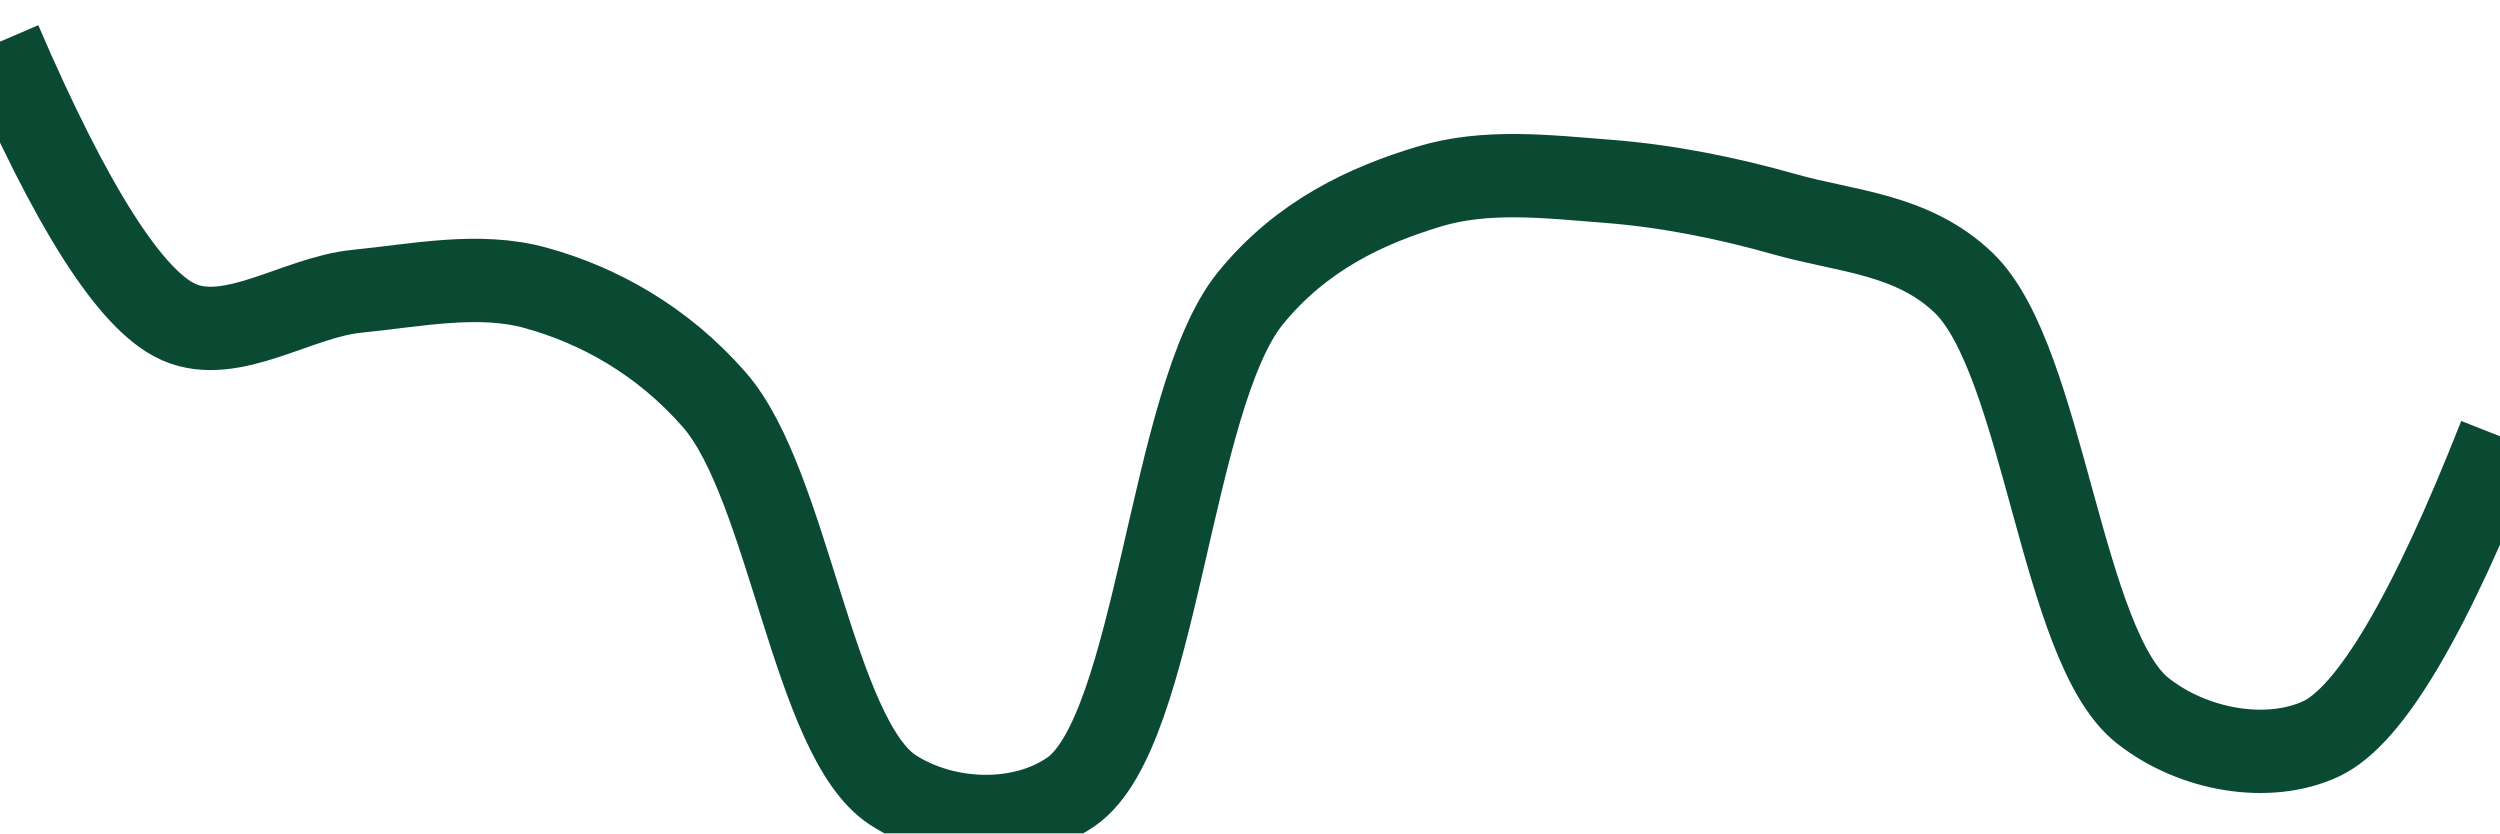
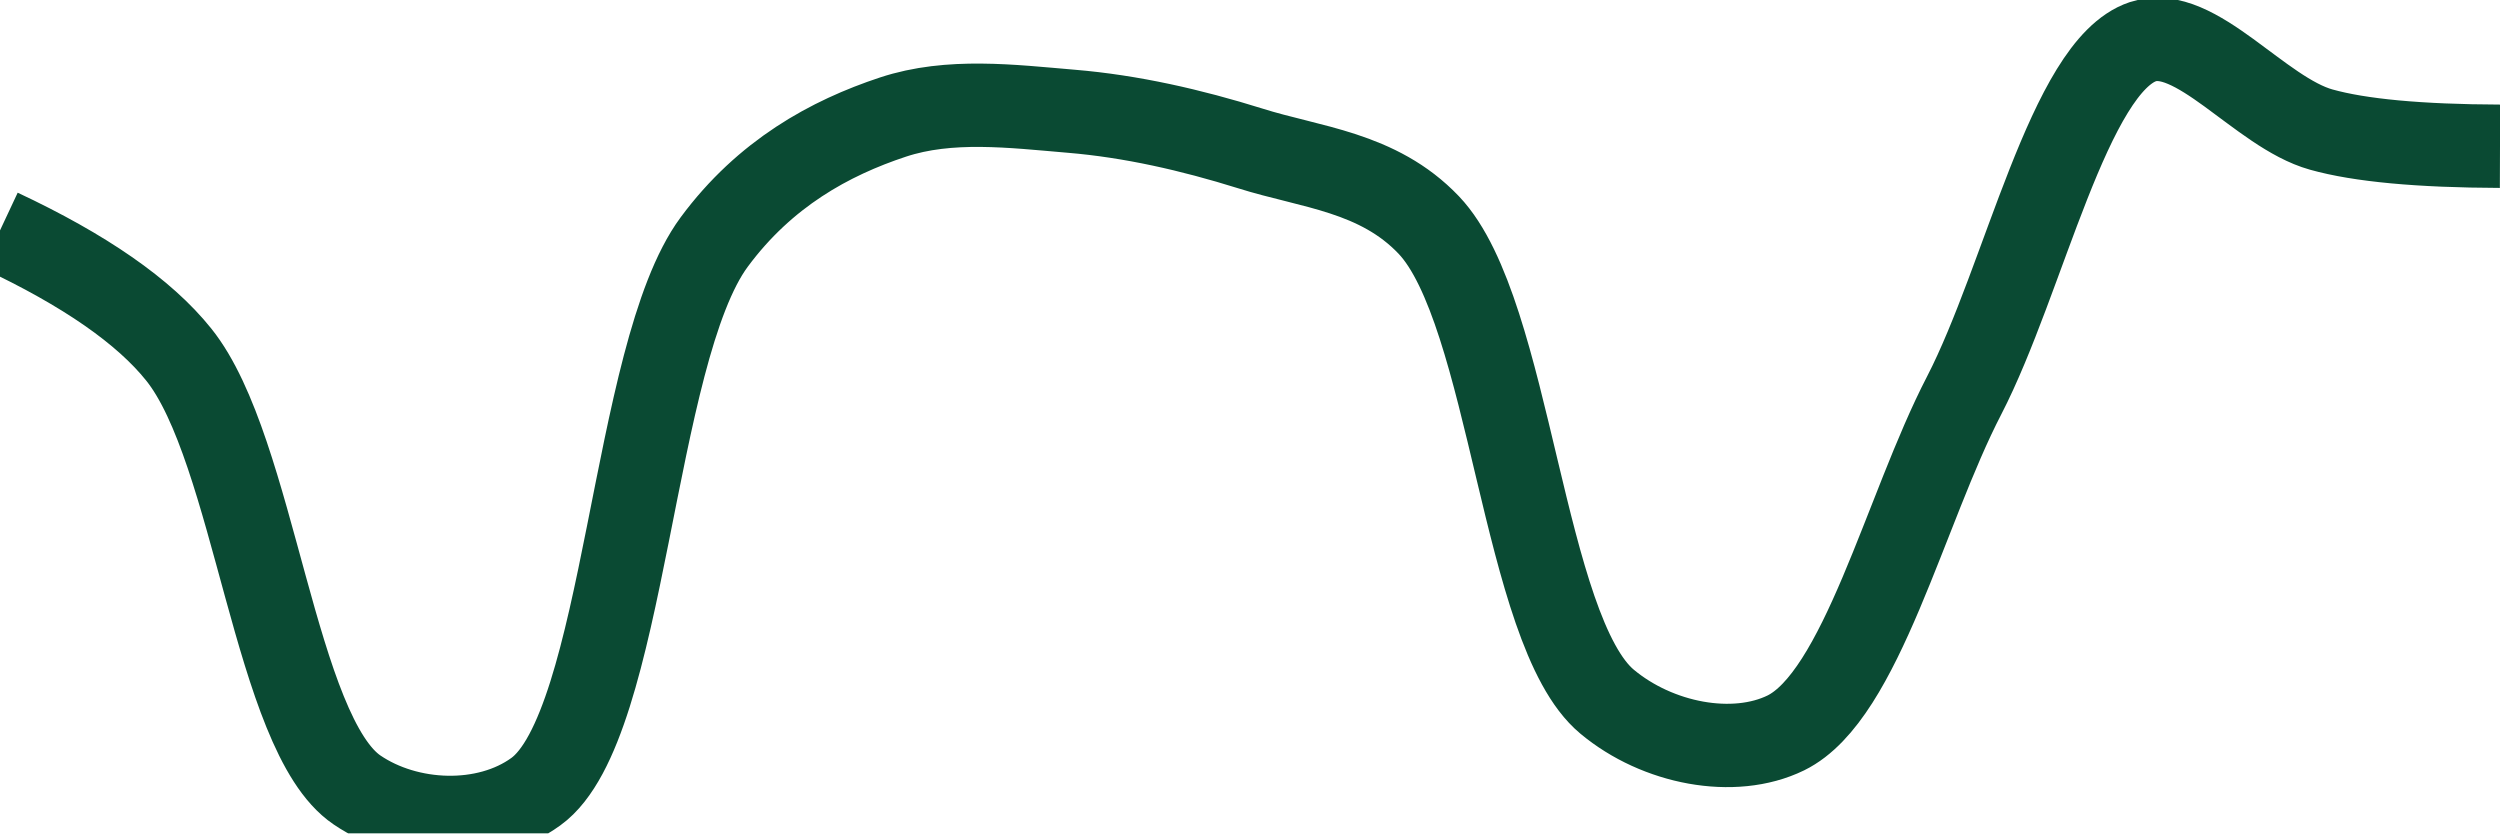
<svg xmlns="http://www.w3.org/2000/svg" class="main-svg" width="60" height="20" style="" viewBox="0 0 60 20">
  <rect x="0" y="0" width="60" height="20" style="fill: rgb(0, 0, 0); fill-opacity: 0;" />
-   <defs id="defs-eac87b">
+   <defs id="defs-5eb313">
    <g class="clips">
-       <clipPath id="clipeac87bxyplot" class="plotclip">
+       <clipPath id="clip5eb313xyplot" class="plotclip">
        <rect width="60" height="20" />
      </clipPath>
-       <clipPath class="axesclip" id="clipeac87bx">
+       <clipPath class="axesclip" id="clip5eb313x">
        <rect x="0" y="0" width="60" height="20" />
      </clipPath>
-       <clipPath class="axesclip" id="clipeac87by">
+       <clipPath class="axesclip" id="clip5eb313y">
        <rect x="0" y="0" width="60" height="20" />
      </clipPath>
-       <clipPath class="axesclip" id="clipeac87bxy">
+       <clipPath class="axesclip" id="clip5eb313xy">
        <rect x="0" y="0" width="60" height="20" />
      </clipPath>
    </g>
    <g class="gradients" />
    <g class="patterns" />
  </defs>
  <g class="bglayer">
    <rect class="bg" x="0" y="0" width="60" height="20" style="fill: rgb(0, 0, 0); fill-opacity: 0; stroke-width: 0;" />
  </g>
  <g class="layer-below">
    <g class="imagelayer" />
    <g class="shapelayer" />
  </g>
  <g class="cartesianlayer">
    <g class="subplot xy">
      <g class="layer-subplot">
        <g class="shapelayer" />
        <g class="imagelayer" />
      </g>
      <g class="minor-gridlayer">
        <g class="x" />
        <g class="y" />
      </g>
      <g class="gridlayer">
        <g class="x" />
        <g class="y" />
      </g>
      <g class="zerolinelayer" />
      <g class="layer-between">
        <g class="shapelayer" />
        <g class="imagelayer" />
      </g>
      <path class="xlines-below" />
      <path class="ylines-below" />
      <g class="overlines-below" />
      <g class="xaxislayer-below" />
      <g class="yaxislayer-below" />
      <g class="overaxes-below" />
      <g class="overplot">
-         <g class="xy" transform="" clip-path="url(#clipeac87bxyplot)">
+         <g class="xy" transform="" clip-path="url(#clip5eb313xyplot)">
          <g class="scatterlayer mlayer">
-             <g class="trace scatter trace5d37b1" style="stroke-miterlimit: 2; opacity: 1;">
+             <g class="trace scatter traceafadca" style="stroke-miterlimit: 2; opacity: 1;">
              <g class="fills" />
              <g class="errorbars" />
              <g class="lines">
-                 <path class="js-line" d="M0,1Q2.57,6.97 4.29,7.73C5.56,8.29 7.14,7.13 8.57,6.99C9.99,6.85 11.49,6.53 12.86,6.91C14.35,7.32 15.89,8.16 17.14,9.59C18.93,11.63 19.52,17.72 21.43,18.96C22.66,19.76 24.5,19.84 25.71,19C27.78,17.56 28.07,9.57 30,7.17C31.23,5.65 32.8,4.93 34.29,4.48C35.66,4.06 37.15,4.24 38.57,4.35C40.01,4.46 41.45,4.75 42.86,5.15C44.31,5.56 45.91,5.61 47.14,6.8C49.05,8.66 49.47,15.53 51.43,17.06C52.65,18.02 54.45,18.32 55.71,17.73Q57.47,16.9 60,10.47" style="vector-effect: none; fill: none; stroke: rgb(10, 74, 51); stroke-opacity: 1; stroke-width: 2px; opacity: 1;" />
+                 <path class="js-line" d="M0,5.53Q3.05,6.96 4.29,8.51C6.12,10.79 6.59,17.62 8.57,18.96C9.79,19.79 11.66,19.87 12.86,19C15.02,17.44 15.16,8.49 17.14,5.81C18.36,4.16 19.92,3.31 21.43,2.81C22.79,2.36 24.29,2.55 25.71,2.67C27.15,2.79 28.59,3.12 30,3.56C31.45,4.02 33.07,4.12 34.29,5.4C36.26,7.47 36.54,15.15 38.57,16.84C39.78,17.85 41.61,18.2 42.86,17.59C44.67,16.7 45.72,12.23 47.14,9.49C48.58,6.7 49.66,1.59 51.43,1C52.69,0.58 54.24,2.7 55.71,3.11Q57.1,3.5 60,3.51" style="vector-effect: none; fill: none; stroke: rgb(10, 74, 51); stroke-opacity: 1; stroke-width: 2px; opacity: 1;" />
              </g>
              <g class="points" />
              <g class="text" />
            </g>
          </g>
        </g>
      </g>
      <path class="xlines-above crisp" d="M0,0" style="fill: none;" />
      <path class="ylines-above crisp" d="M0,0" style="fill: none;" />
      <g class="overlines-above" />
      <g class="xaxislayer-above" />
      <g class="yaxislayer-above" />
      <g class="overaxes-above" />
    </g>
  </g>
  <g class="polarlayer" />
  <g class="smithlayer" />
  <g class="ternarylayer" />
  <g class="geolayer" />
  <g class="funnelarealayer" />
  <g class="pielayer" />
  <g class="iciclelayer" />
  <g class="treemaplayer" />
  <g class="sunburstlayer" />
  <g class="glimages" />
-   <defs id="topdefs-eac87b">
+   <defs id="topdefs-5eb313">
    <g class="clips" />
  </defs>
  <g class="layer-above">
    <g class="imagelayer" />
    <g class="shapelayer" />
  </g>
  <g class="infolayer">
    <g class="g-gtitle" />
  </g>
</svg>
